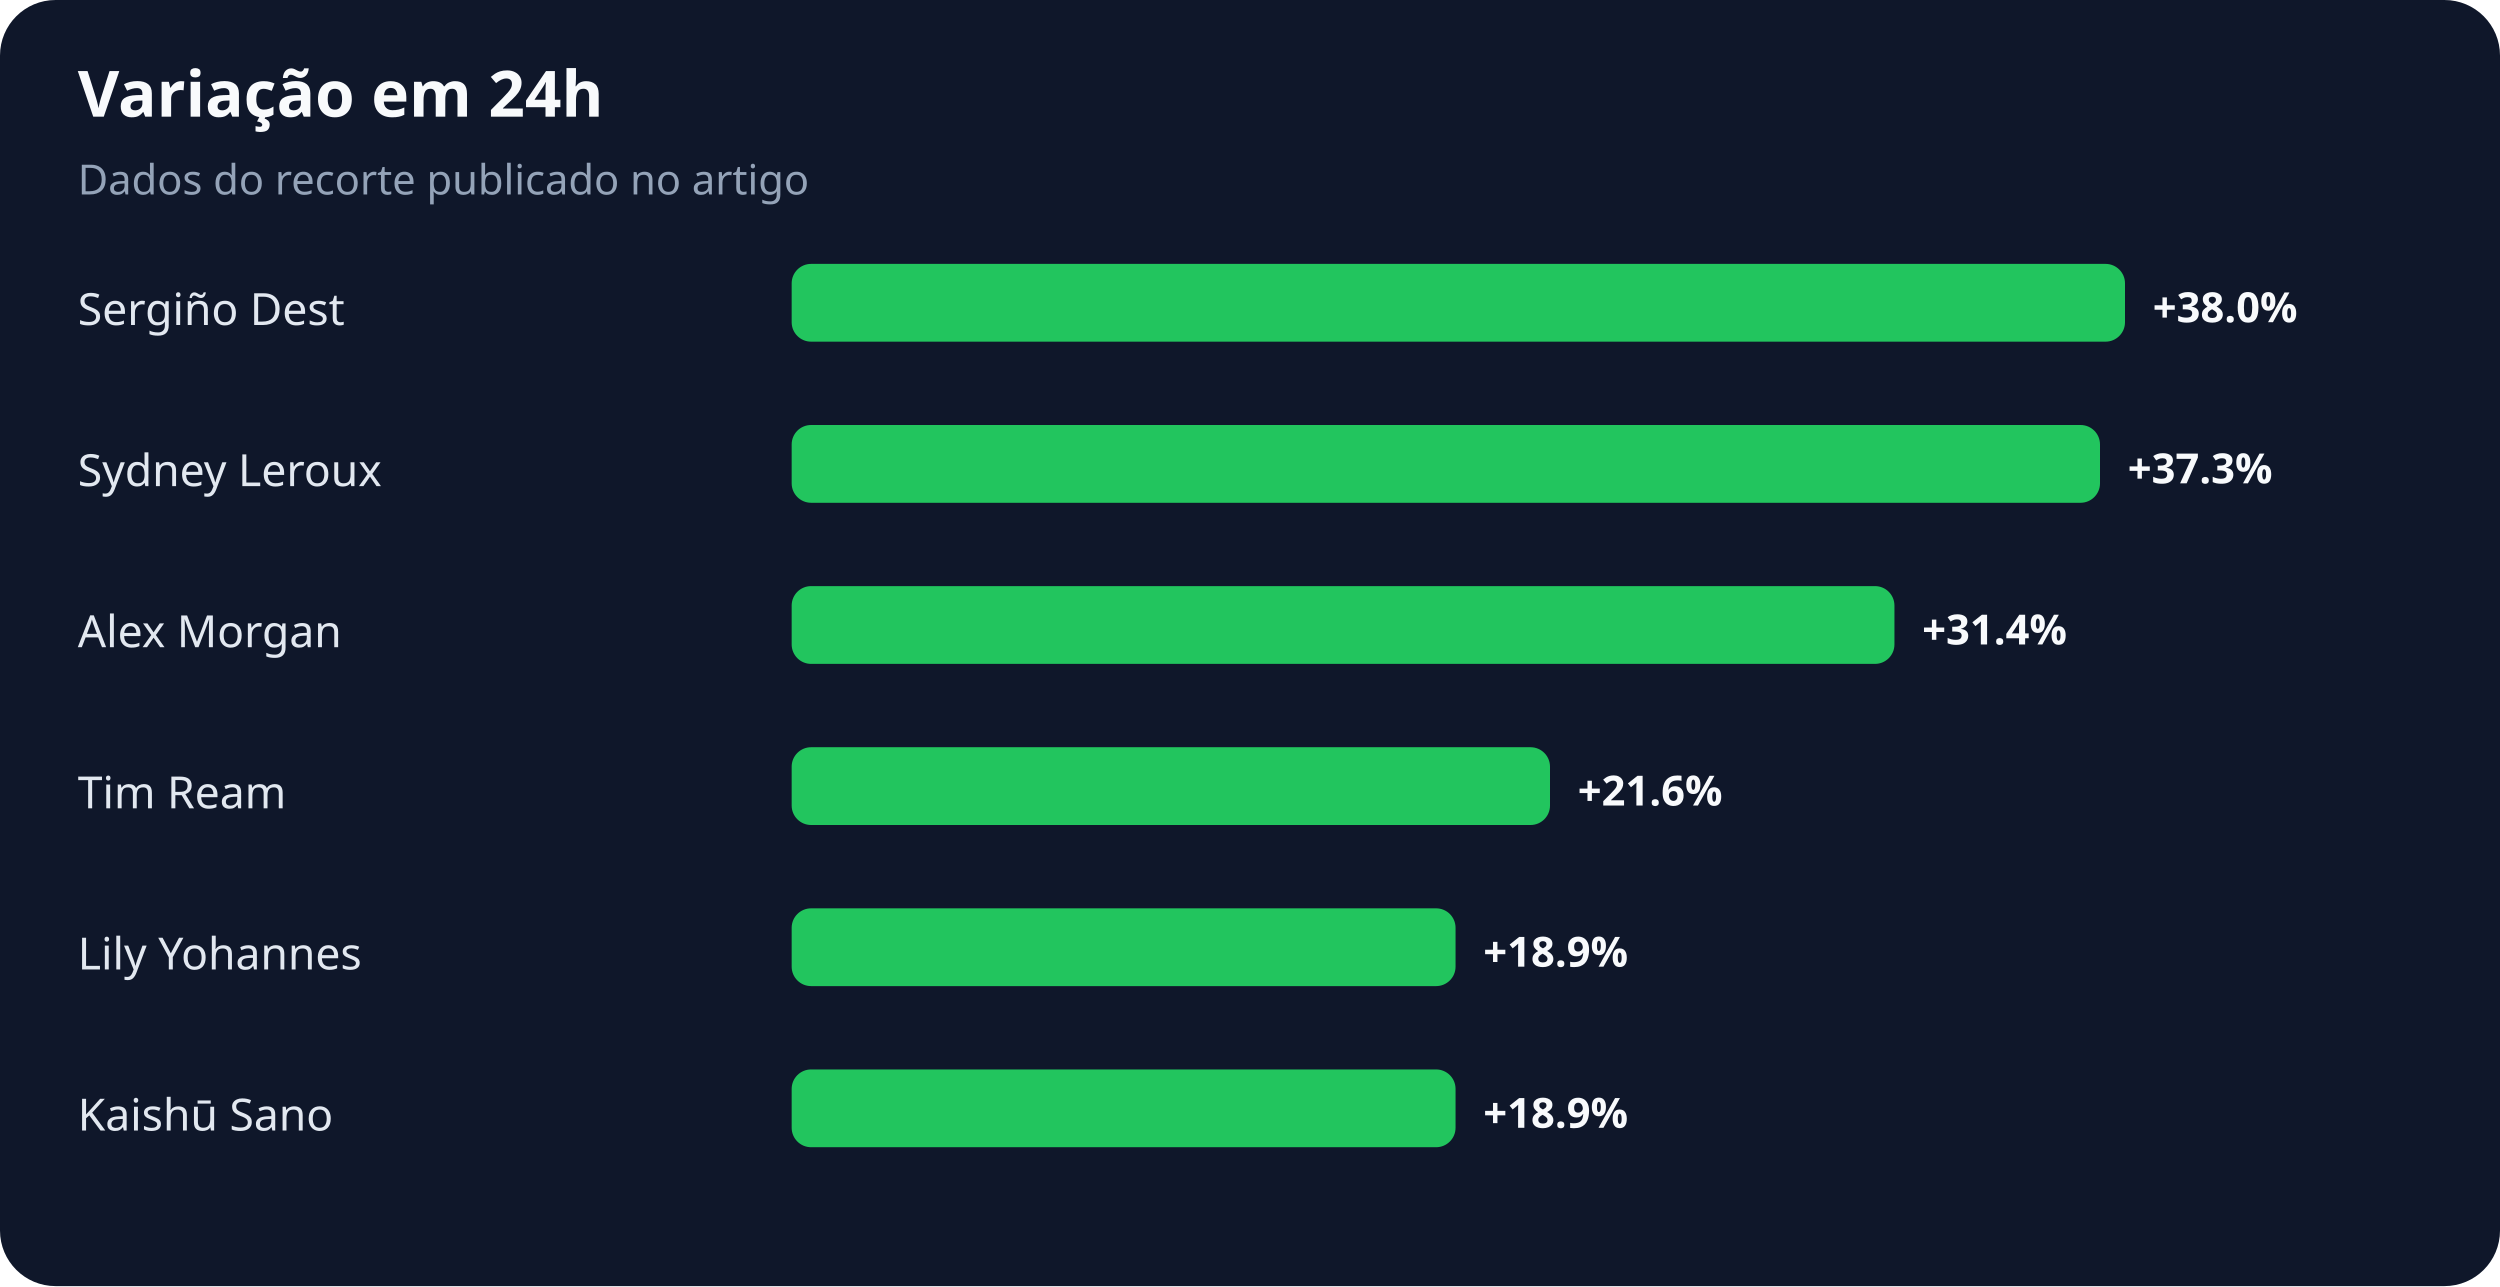
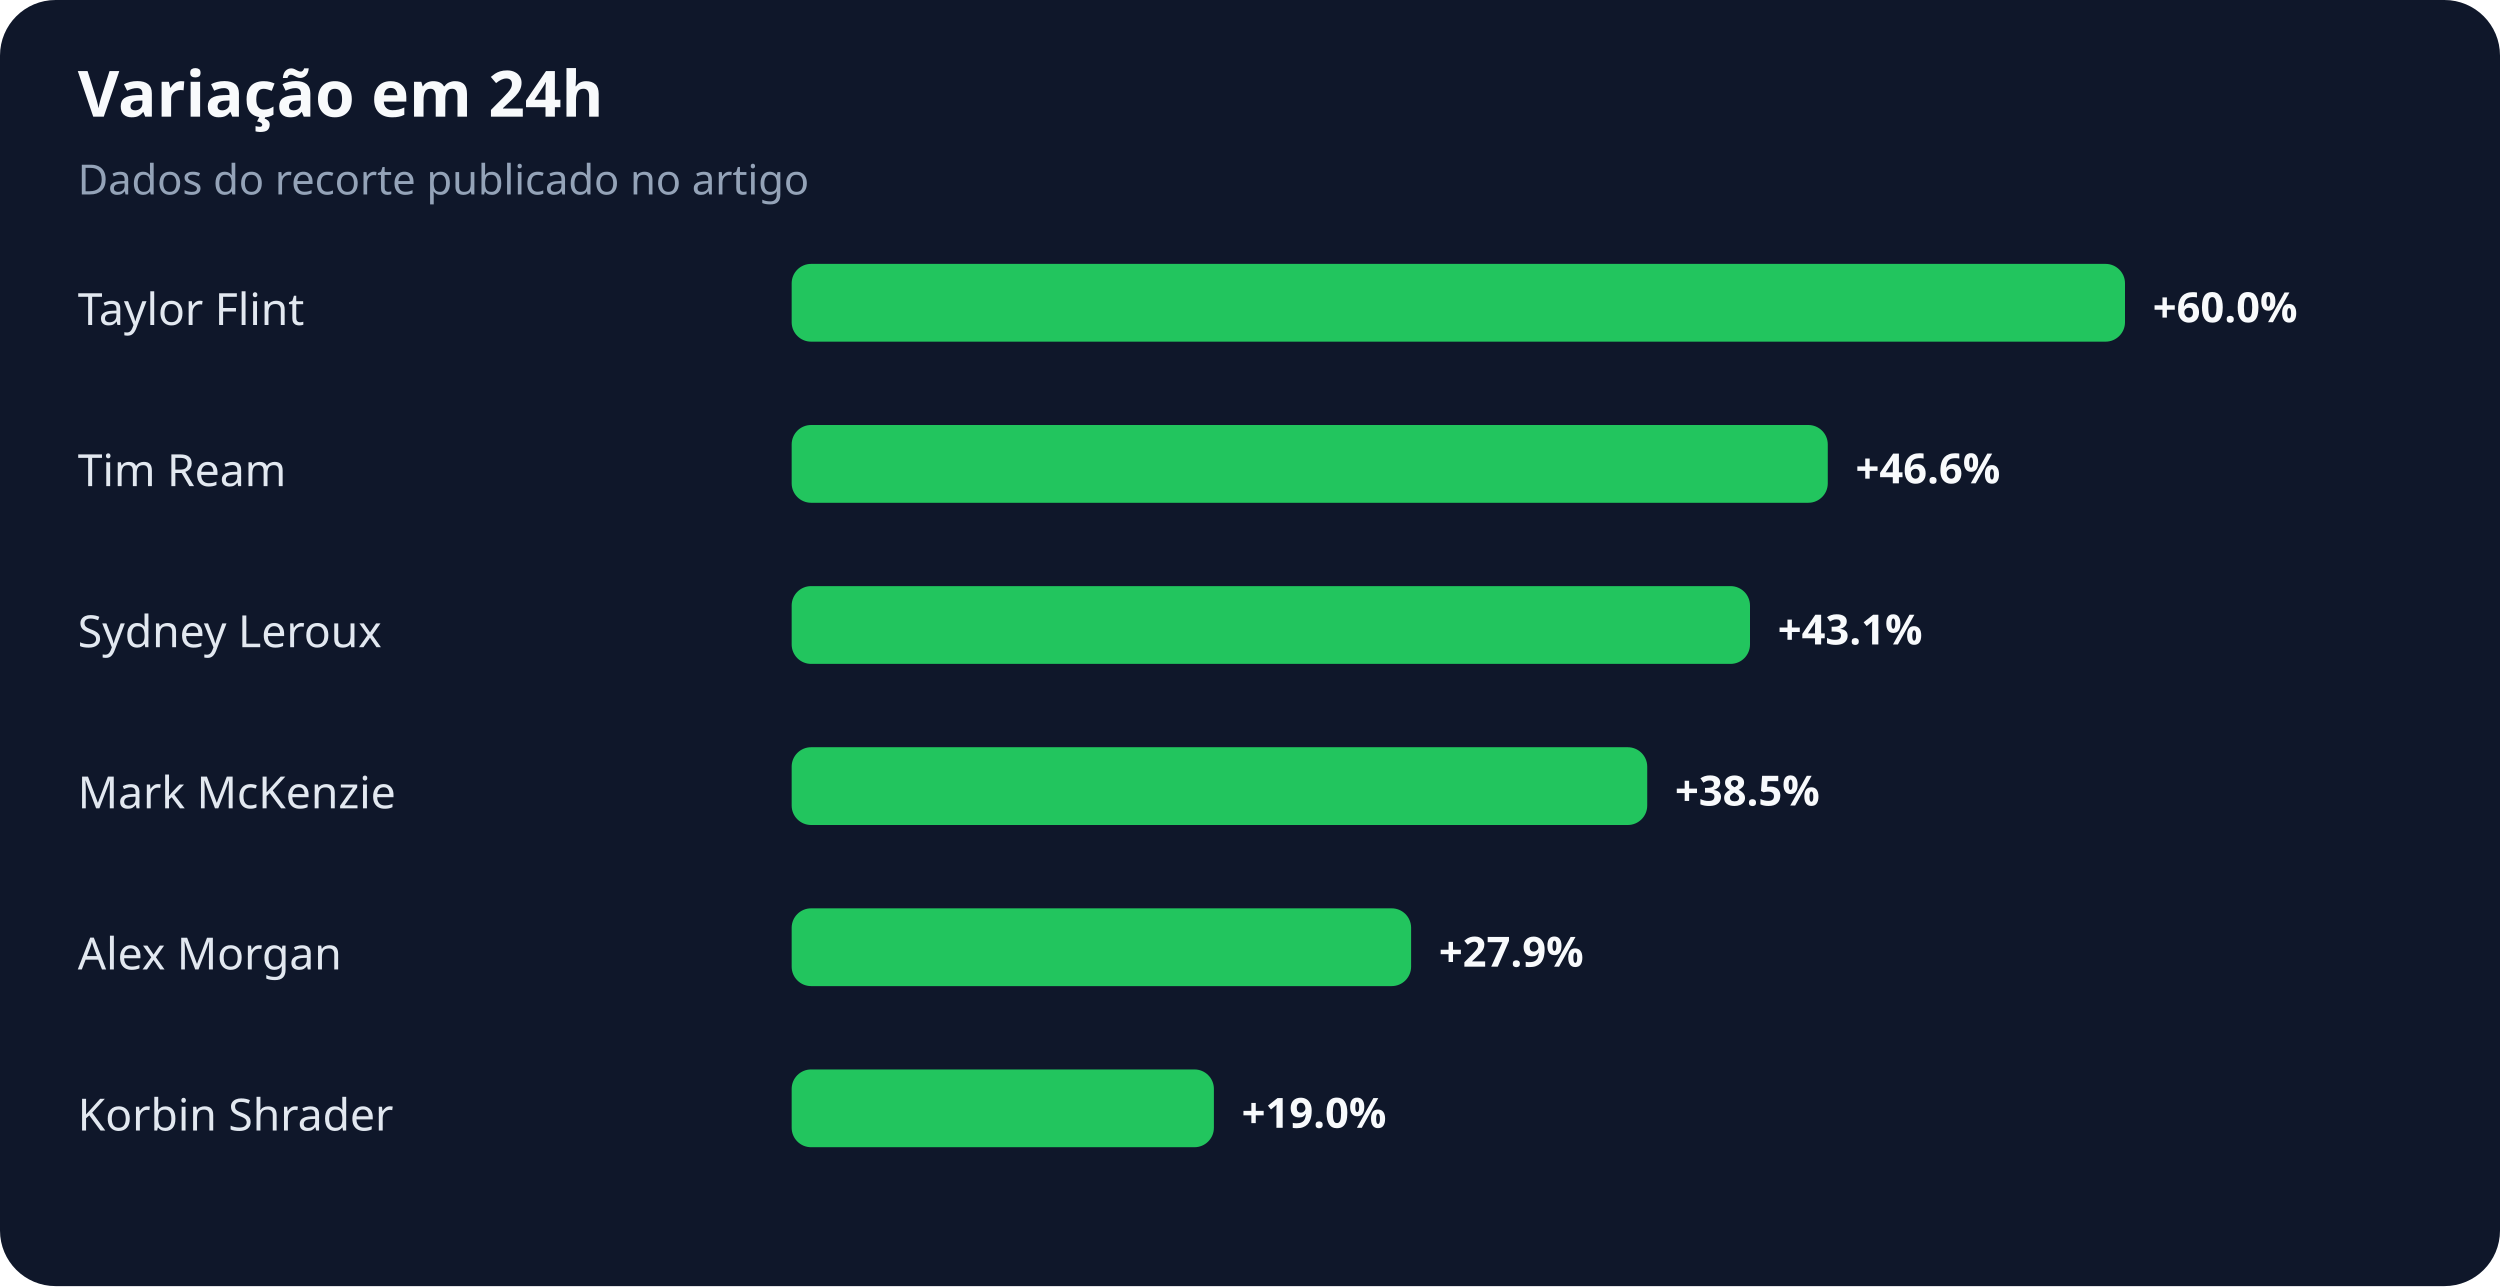
<svg xmlns="http://www.w3.org/2000/svg" width="900" height="463" viewBox="0 0 900 463" role="img" aria-labelledby="title desc">
  <rect width="100%" height="100%" rx="20" fill="#0f172a" />
  <text x="28" y="42" fill="#f8fafc" font-family="system-ui,sans-serif" font-size="23" font-weight="700">Variação em 24h</text>
  <text x="28" y="70" fill="#94a3b8" font-family="system-ui,sans-serif" font-size="15">Dados do recorte publicado no artigo</text>
-   <text x="28" y="117" fill="#e2e8f0" font-family="system-ui,sans-serif" font-size="16">Sergiño Dest</text>
+   <text x="28" y="117" fill="#e2e8f0" font-family="system-ui,sans-serif" font-size="16">Taylor Flint</text>
  <rect x="285" y="95" width="480" height="28" rx="7" fill="#22c55e" />
-   <text x="775" y="116" fill="#f8fafc" font-family="system-ui,sans-serif" font-size="15" font-weight="700">+38.0%</text>
-   <text x="28" y="175" fill="#e2e8f0" font-family="system-ui,sans-serif" font-size="16">Sydney Leroux</text>
-   <rect x="285" y="153" width="471" height="28" rx="7" fill="#22c55e" />
-   <text x="766" y="174" fill="#f8fafc" font-family="system-ui,sans-serif" font-size="15" font-weight="700">+37.3%</text>
-   <text x="28" y="233" fill="#e2e8f0" font-family="system-ui,sans-serif" font-size="16">Alex Morgan</text>
-   <rect x="285" y="211" width="397" height="28" rx="7" fill="#22c55e" />
-   <text x="692" y="232" fill="#f8fafc" font-family="system-ui,sans-serif" font-size="15" font-weight="700">+31.4%</text>
-   <text x="28" y="291" fill="#e2e8f0" font-family="system-ui,sans-serif" font-size="16">Tim Ream</text>
-   <rect x="285" y="269" width="273" height="28" rx="7" fill="#22c55e" />
-   <text x="568" y="290" fill="#f8fafc" font-family="system-ui,sans-serif" font-size="15" font-weight="700">+21.6%</text>
-   <text x="28" y="349" fill="#e2e8f0" font-family="system-ui,sans-serif" font-size="16">Lily Yohannes</text>
-   <rect x="285" y="327" width="239" height="28" rx="7" fill="#22c55e" />
-   <text x="534" y="348" fill="#f8fafc" font-family="system-ui,sans-serif" font-size="15" font-weight="700">+18.9%</text>
-   <text x="28" y="407" fill="#e2e8f0" font-family="system-ui,sans-serif" font-size="16">Kaishū Sano</text>
-   <rect x="285" y="385" width="239" height="28" rx="7" fill="#22c55e" />
-   <text x="534" y="406" fill="#f8fafc" font-family="system-ui,sans-serif" font-size="15" font-weight="700">+18.9%</text>
+   <text x="775" y="116" fill="#f8fafc" font-family="system-ui,sans-serif" font-size="15" font-weight="700">+60.0%</text>
+   <text x="28" y="175" fill="#e2e8f0" font-family="system-ui,sans-serif" font-size="16">Tim Ream</text>
+   <rect x="285" y="153" width="373" height="28" rx="7" fill="#22c55e" />
+   <text x="668" y="174" fill="#f8fafc" font-family="system-ui,sans-serif" font-size="15" font-weight="700">+46.6%</text>
+   <text x="28" y="233" fill="#e2e8f0" font-family="system-ui,sans-serif" font-size="16">Sydney Leroux</text>
+   <rect x="285" y="211" width="345" height="28" rx="7" fill="#22c55e" />
+   <text x="640" y="232" fill="#f8fafc" font-family="system-ui,sans-serif" font-size="15" font-weight="700">+43.1%</text>
+   <text x="28" y="291" fill="#e2e8f0" font-family="system-ui,sans-serif" font-size="16">Mark McKenzie</text>
+   <rect x="285" y="269" width="308" height="28" rx="7" fill="#22c55e" />
+   <text x="603" y="290" fill="#f8fafc" font-family="system-ui,sans-serif" font-size="15" font-weight="700">+38.5%</text>
+   <text x="28" y="349" fill="#e2e8f0" font-family="system-ui,sans-serif" font-size="16">Alex Morgan</text>
+   <rect x="285" y="327" width="223" height="28" rx="7" fill="#22c55e" />
+   <text x="518" y="348" fill="#f8fafc" font-family="system-ui,sans-serif" font-size="15" font-weight="700">+27.9%</text>
+   <text x="28" y="407" fill="#e2e8f0" font-family="system-ui,sans-serif" font-size="16">Korbin Shrader</text>
+   <rect x="285" y="385" width="152" height="28" rx="7" fill="#22c55e" />
+   <text x="447" y="406" fill="#f8fafc" font-family="system-ui,sans-serif" font-size="15" font-weight="700">+19.0%</text>
</svg>
